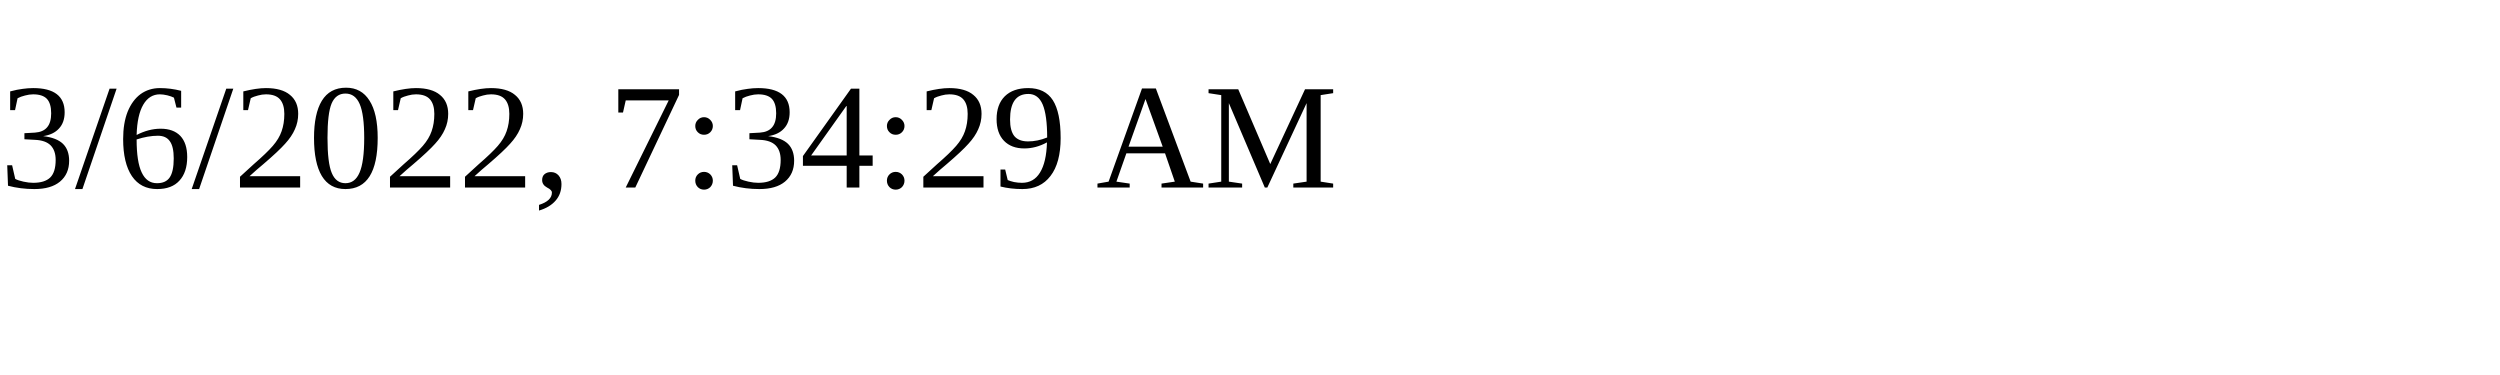
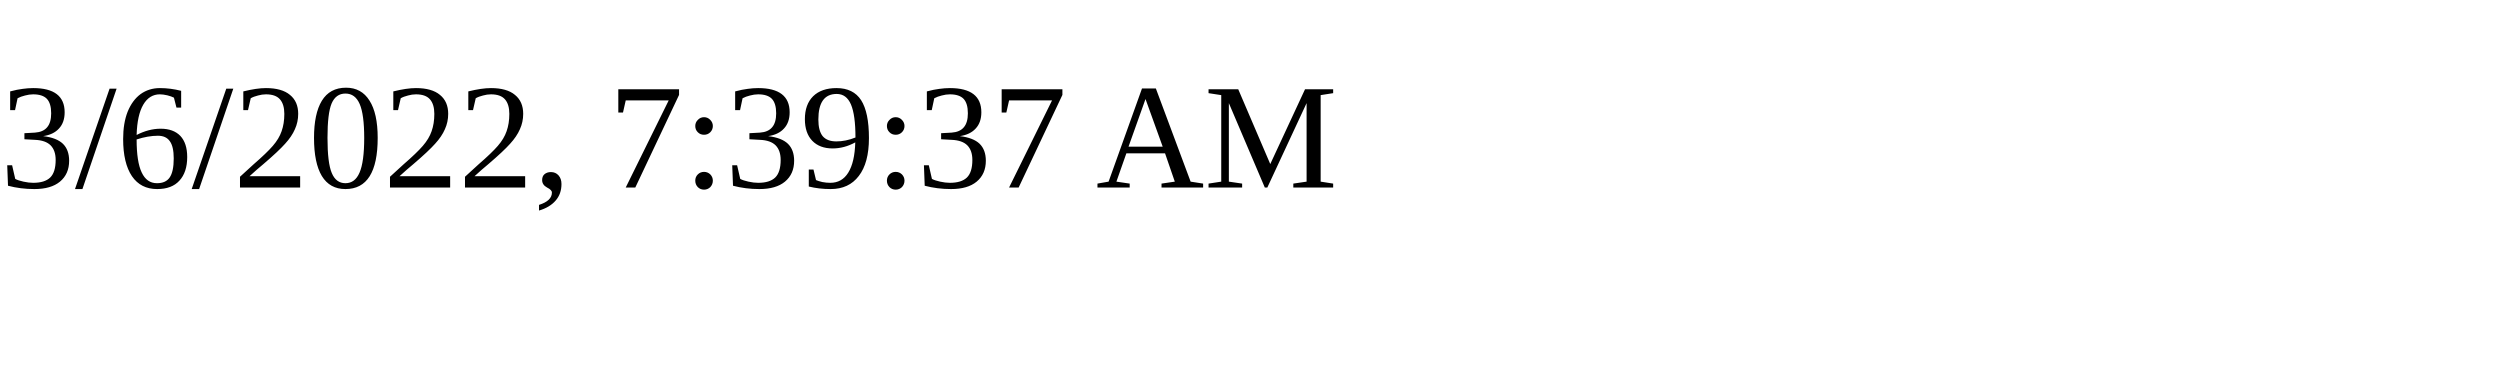
<svg xmlns="http://www.w3.org/2000/svg" height="30" width="200">
-   <text x="0" y="15">3/6/2022, 7:34:29 AM</text>
+   <text x="0" y="15">3/6/2022, 7:39:37 AM</text>
</svg>
